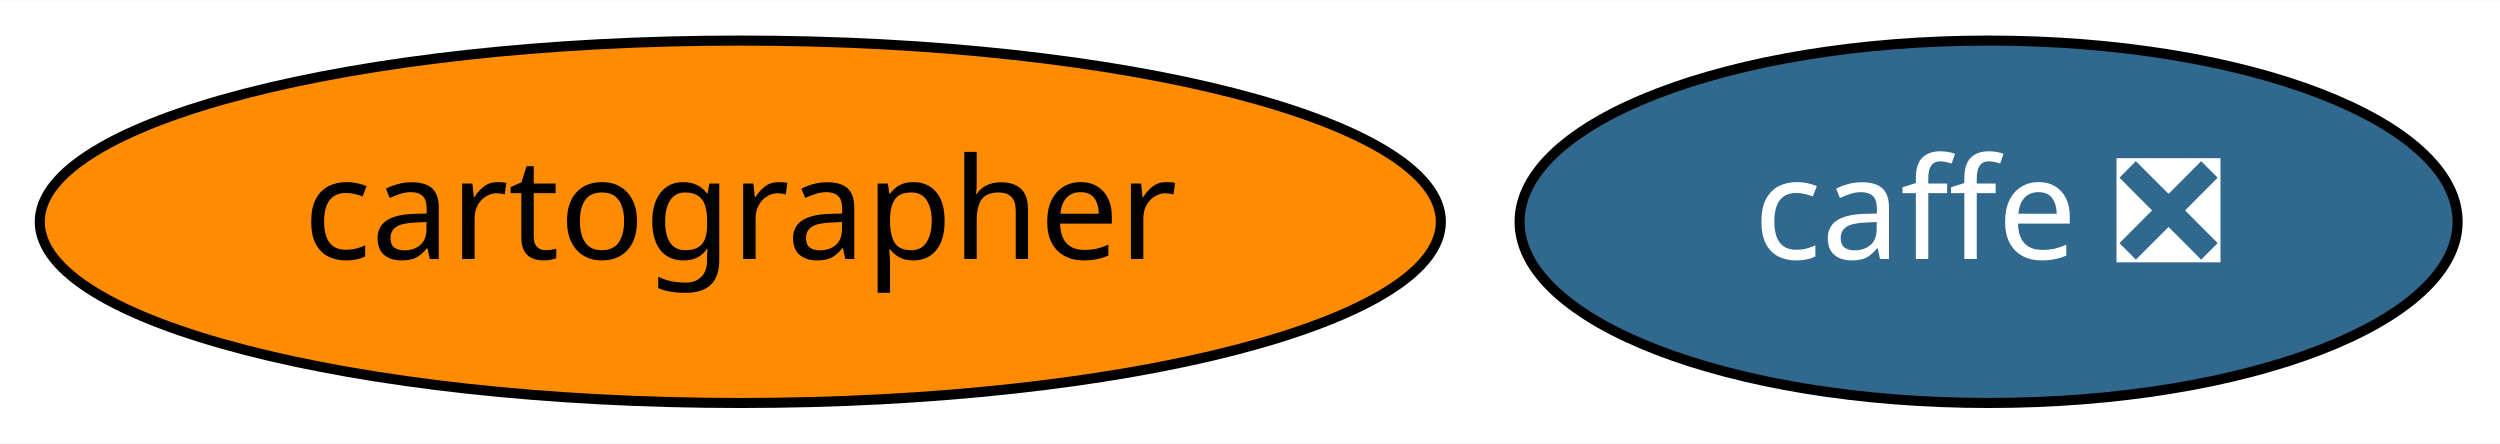
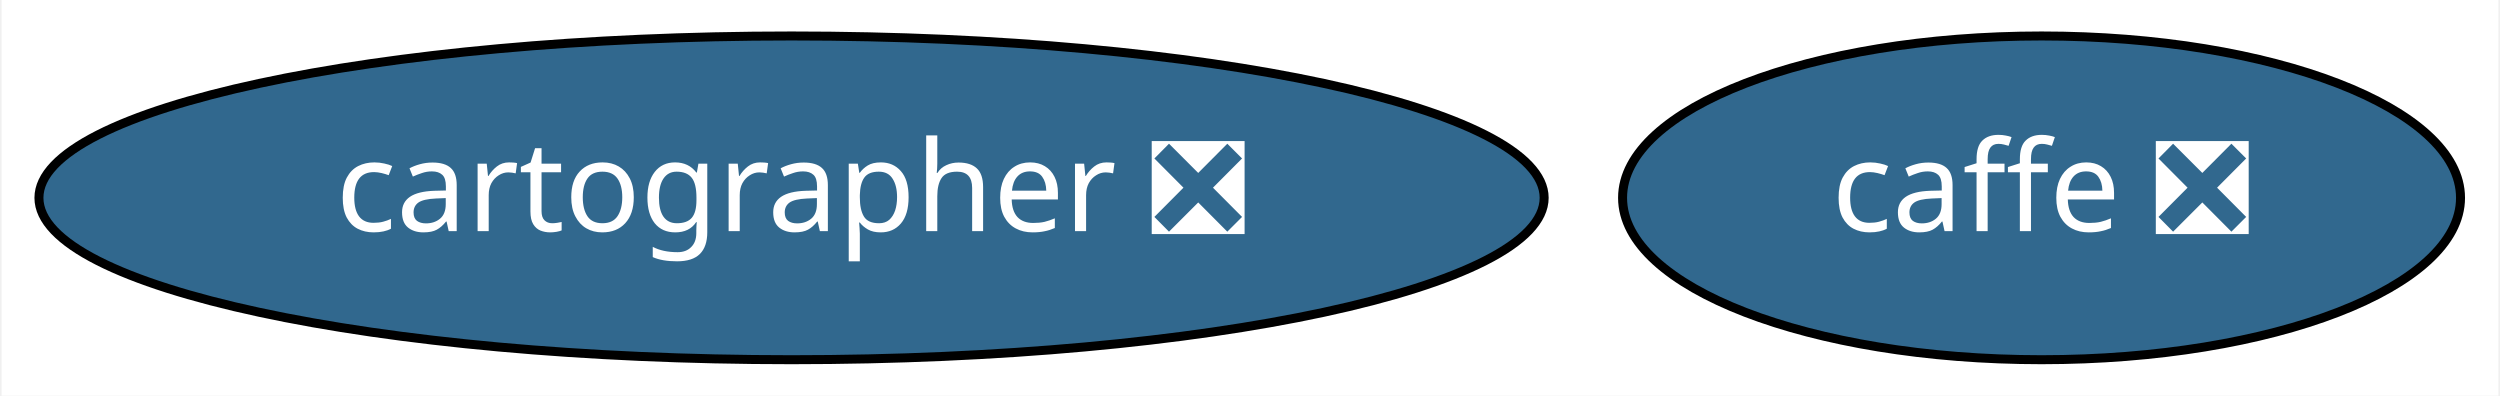
- <svg xmlns="http://www.w3.org/2000/svg" xmlns:xlink="http://www.w3.org/1999/xlink" width="248pt" height="44pt" viewBox="0.00 0.00 248.34 44.00">
+ <svg xmlns="http://www.w3.org/2000/svg" xmlns:xlink="http://www.w3.org/1999/xlink" width="278pt" height="44pt" viewBox="0.00 0.00 277.64 44.00">
  <g id="graph0" class="graph" transform="scale(1 1) rotate(0) translate(4 40)">
-     <polygon fill="white" stroke="transparent" points="-4,4 -4,-40 244.34,-40 244.34,4 -4,4" />
+     <polygon fill="white" stroke="transparent" points="-4,4 -4,-40 273.64,-40 273.64,4 -4,4" />
    <g id="node1" class="node">
      <g id="a_node1">
        <a xlink:href="https://github.com/conda-forge/caffe-feedstock/pull/70" xlink:title="caffe ❎">
-           <ellipse fill="#31688e" stroke="black" cx="193.54" cy="-18" rx="46.59" ry="18" />
-           <text text-anchor="middle" x="193.54" y="-14.3" font-family="Times-Roman" font-size="14.00" fill="white">caffe ❎</text>
+           <ellipse fill="#31688e" stroke="black" cx="222.84" cy="-18" rx="46.59" ry="18" />
+           <text text-anchor="middle" x="222.84" y="-14.3" font-family="Times-Roman" font-size="14.00" fill="white">caffe ❎</text>
        </a>
      </g>
    </g>
    <g id="node2" class="node">
      <g id="a_node2">
-         <a xlink:href="https://github.com/conda-forge/cartographer-feedstock" xlink:title="cartographer">
-           <ellipse fill="#ff8c00" stroke="black" cx="69.54" cy="-18" rx="69.59" ry="18" />
-           <text text-anchor="middle" x="69.54" y="-14.3" font-family="Times-Roman" font-size="14.00">cartographer</text>
+         <a xlink:href="https://github.com/conda-forge/cartographer-feedstock/pull/16" xlink:title="cartographer ❎">
+           <ellipse fill="#31688e" stroke="black" cx="83.84" cy="-18" rx="83.69" ry="18" />
+           <text text-anchor="middle" x="83.84" y="-14.3" font-family="Times-Roman" font-size="14.00" fill="white">cartographer ❎</text>
        </a>
      </g>
    </g>
  </g>
</svg>
